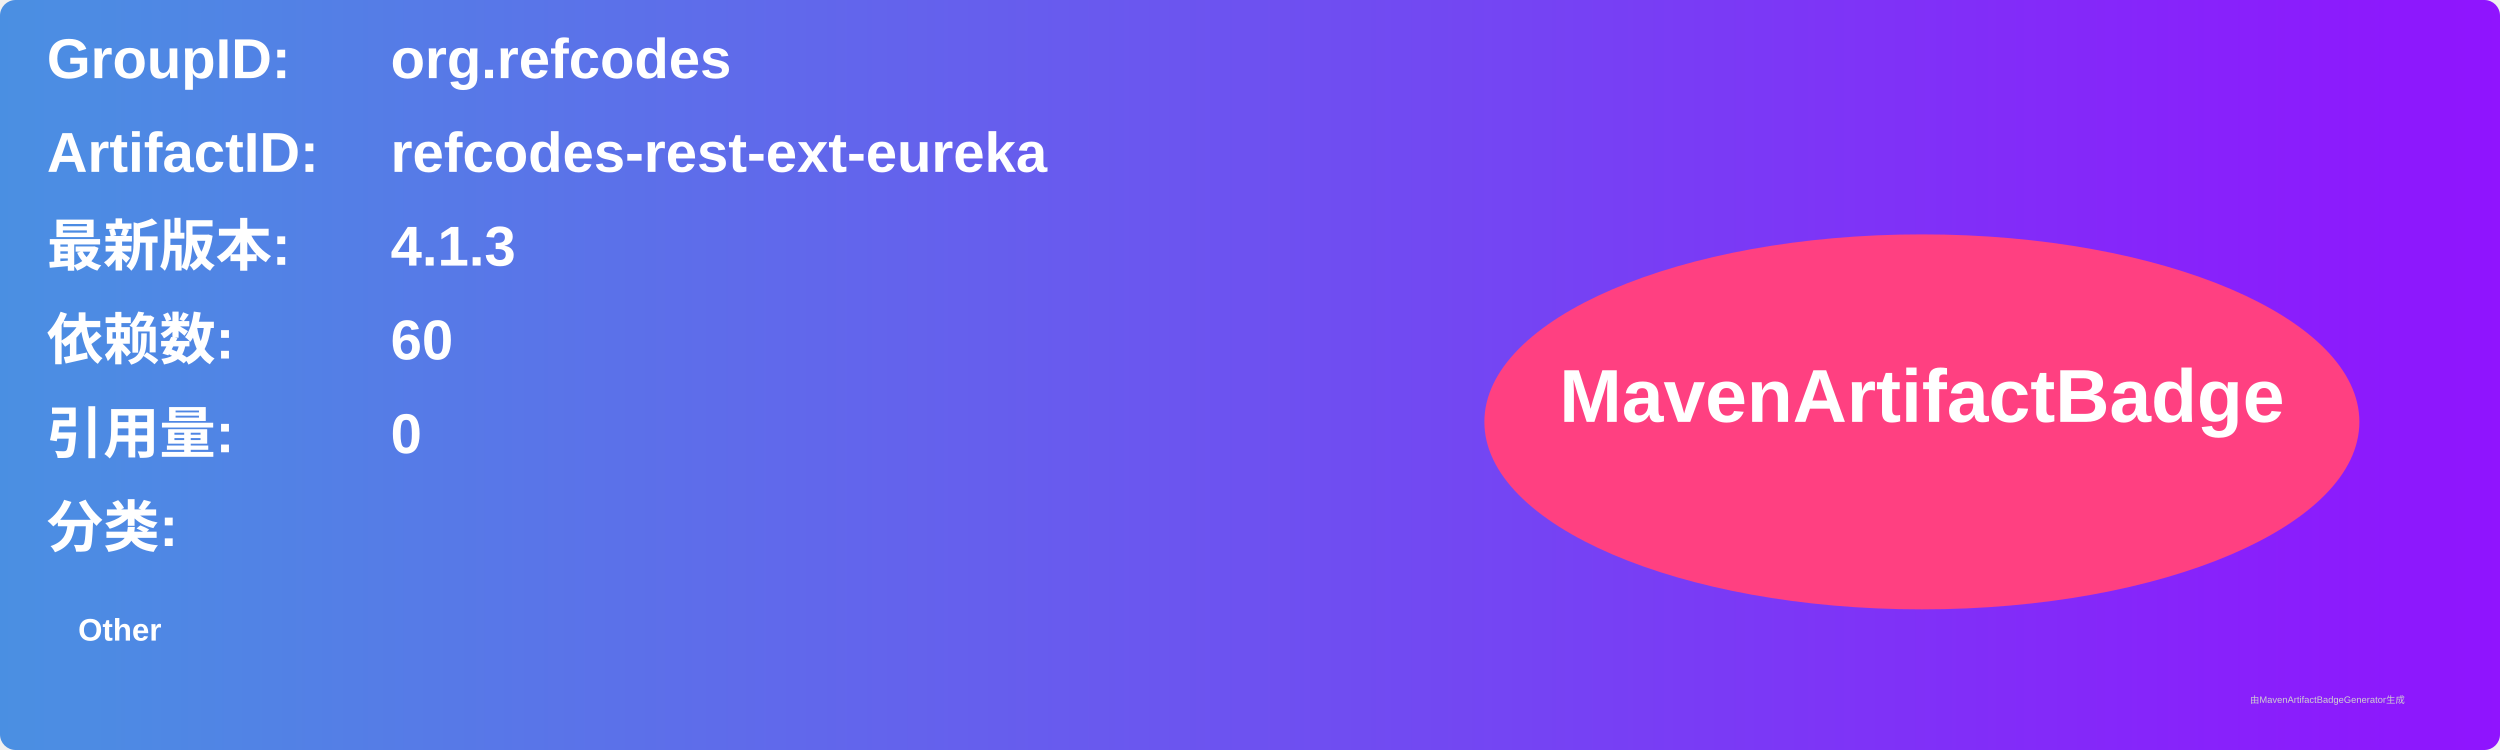
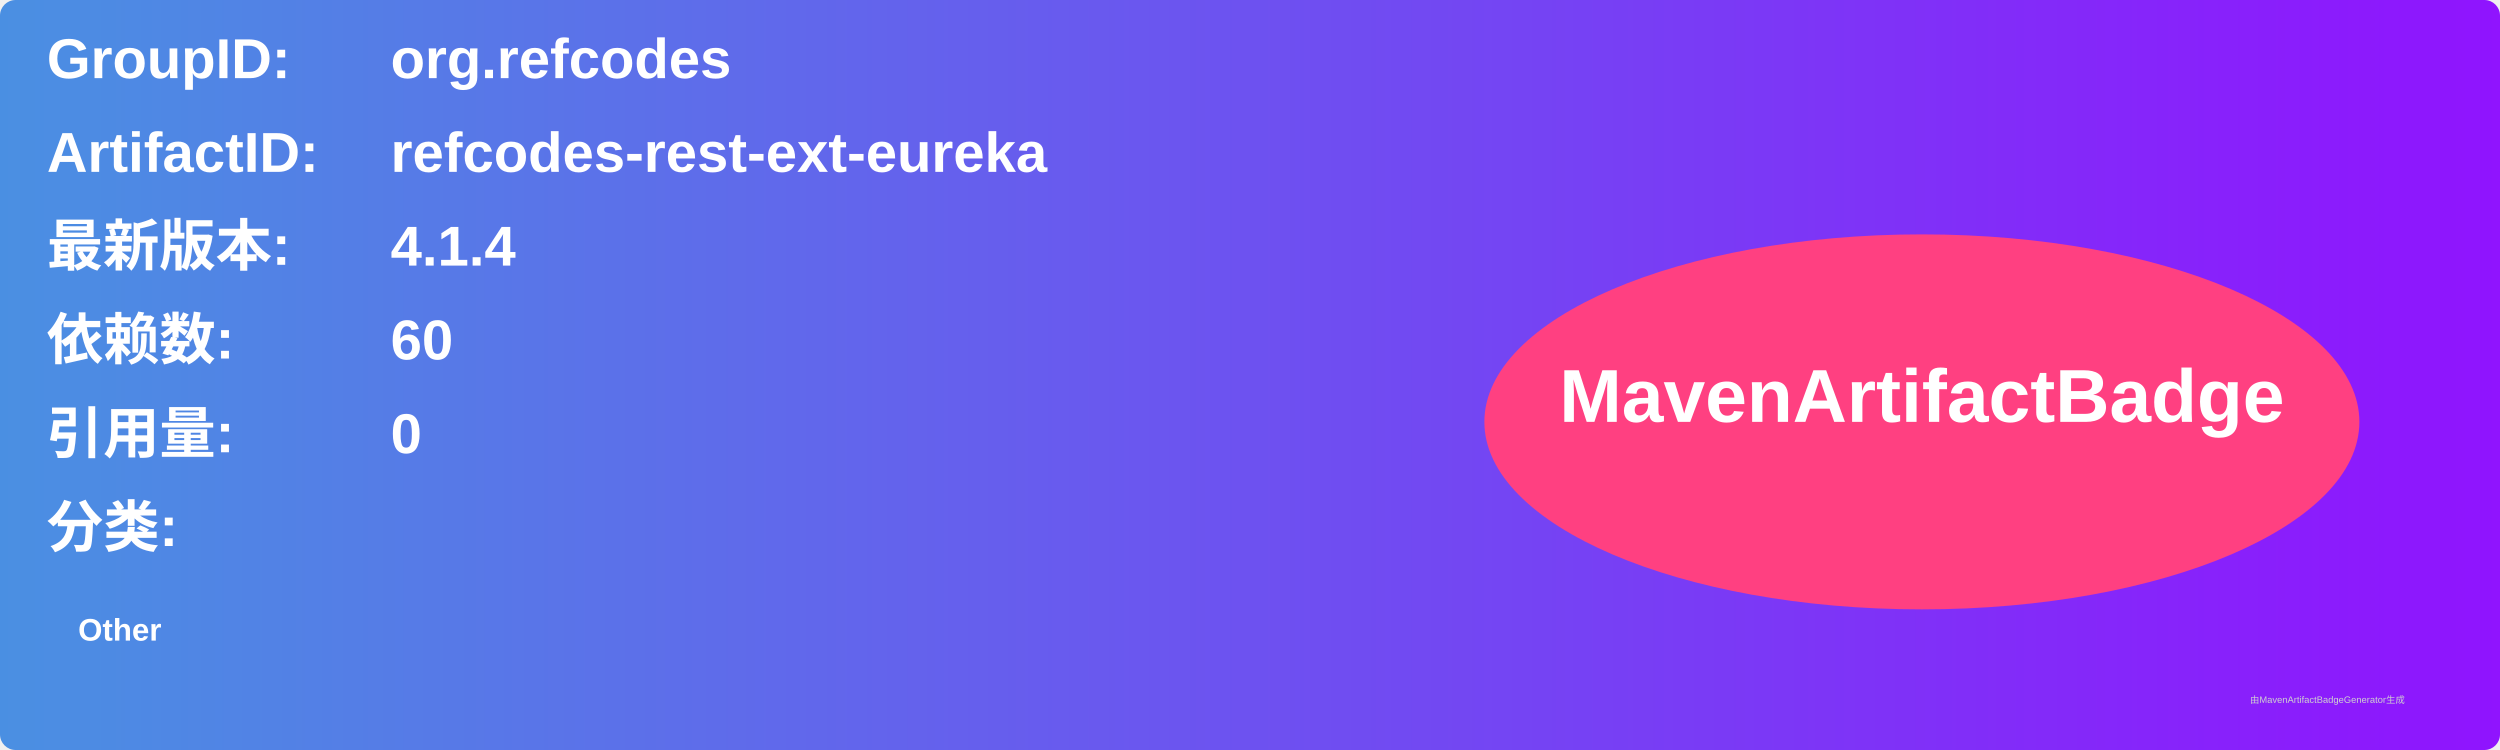
<svg xmlns="http://www.w3.org/2000/svg" width="800" height="240" viewBox="0 0 800 240">
  <linearGradient id="grad" x1="0%" y1="0%" x2="100%" y2="0%">
    <stop offset="0%" stop-color="#4a90e2" />
    <stop offset="100%" stop-color="#9013fe" />
  </linearGradient>
  <rect width="100%" height="100%" rx="5" ry="5" fill="url(#grad)" />
  <g transform="translate(15, 15)">
    <text x="0" y="10" font-family="Arial" font-size="18" fill="white" font-weight="bold" width="260">GroupID:</text>
    <text x="110" y="10" font-family="Arial" font-size="18" fill="white" font-weight="bold" width="460">org.refcodes</text>
    <text x="0" y="40" font-family="Arial" font-size="18" fill="white" font-weight="bold" width="260">ArtifactID:</text>
    <text x="110" y="40" font-family="Arial" font-size="18" fill="white" font-weight="bold" width="460">refcodes-rest-ext-eureka</text>
    <text x="0" y="70" font-family="Arial" font-size="18" fill="white" font-weight="bold">最新版本:</text>
    <text x="110" y="70" font-family="Arial" font-size="18" fill="white" font-weight="bold">
-       <tspan font-weight="bold">4.1.3</tspan>
+       <tspan font-weight="bold">4.1.4</tspan>
    </text>
    <text x="0" y="100" font-family="Arial" font-size="18" fill="white" font-weight="bold">依赖数: </text>
    <text x="110" y="100" font-family="Arial" font-size="18" fill="white">
      <tspan font-weight="bold">60</tspan>
    </text>
    <text x="0" y="130" font-family="Arial" font-size="18" fill="white" font-weight="bold">引用量: </text>
    <text x="110" y="130" font-family="Arial" font-size="18" fill="white">
      <tspan font-weight="bold">0</tspan>
    </text>
    <text x="0" y="160" font-family="Arial" font-size="18" fill="white" font-weight="bold">分类:</text>
    <text x="10" y="190" font-family="Arial" font-size="10" fill="white">
      <tspan font-weight="bold">Other</tspan>
    </text>
    <ellipse cx="600" cy="120" rx="140" ry="60" fill="#ff4081" />
    <text x="600" y="120" text-anchor="middle" font-family="Arial" font-size="24" fill="white" font-weight="bold">MavenArtifactBadge</text>
  </g>
  <text x="720" y="225" font-family="Arial" font-size="3" fill="#d0d0d0">由MavenArtifactBadgeGenerator生成</text>
</svg>
